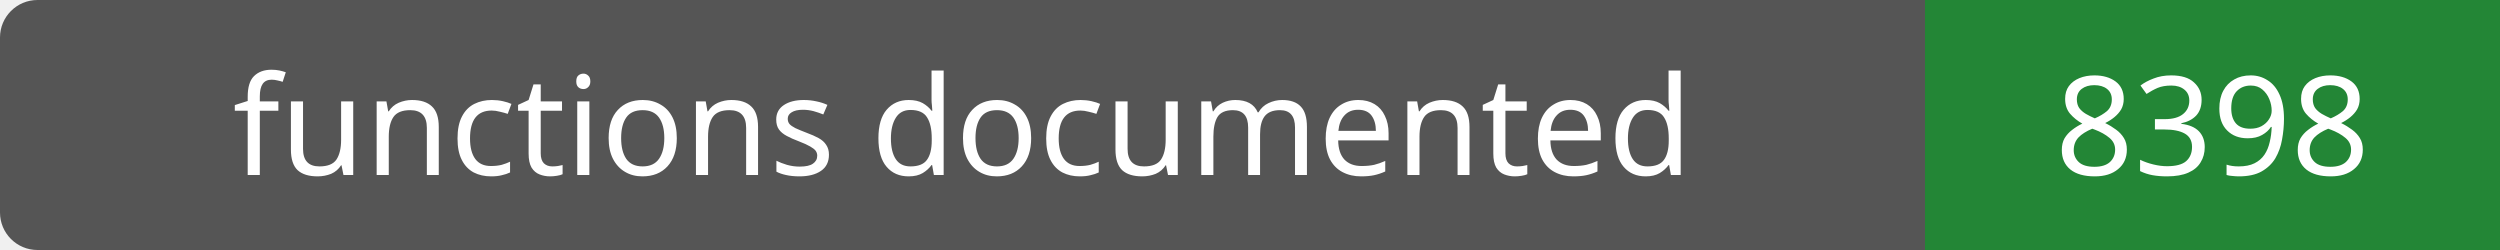
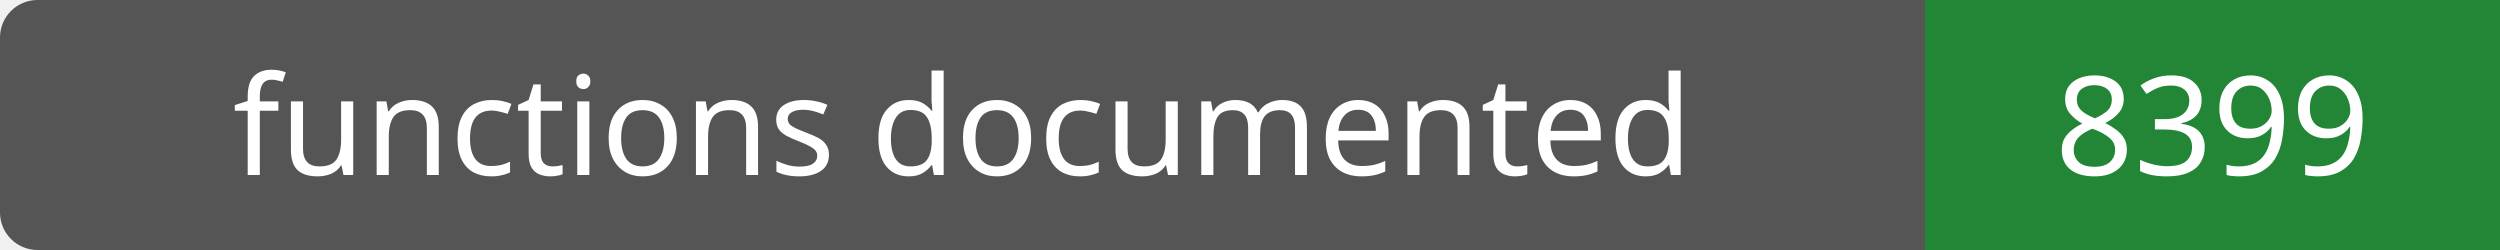
- <svg xmlns="http://www.w3.org/2000/svg" width="200" height="20" role="img" aria-label="functions documented: 8398">
+ <svg xmlns="http://www.w3.org/2000/svg" width="200" height="20" role="img" aria-label="functions documented: 8399">
  <rect width="200" height="20" rx="3" fill="#555" />
  <path fill="#238636" d="M154 0h46v20H154z" />
  <g fill="#fff" text-anchor="middle" font-family="Verdana,sans-serif" font-size="11">
    <text x="77.0" y="14">functions documented</text>
-     <text x="177.0" y="14">8398</text>
+     <text x="177.0" y="14">8399</text>
  </g>
</svg>
